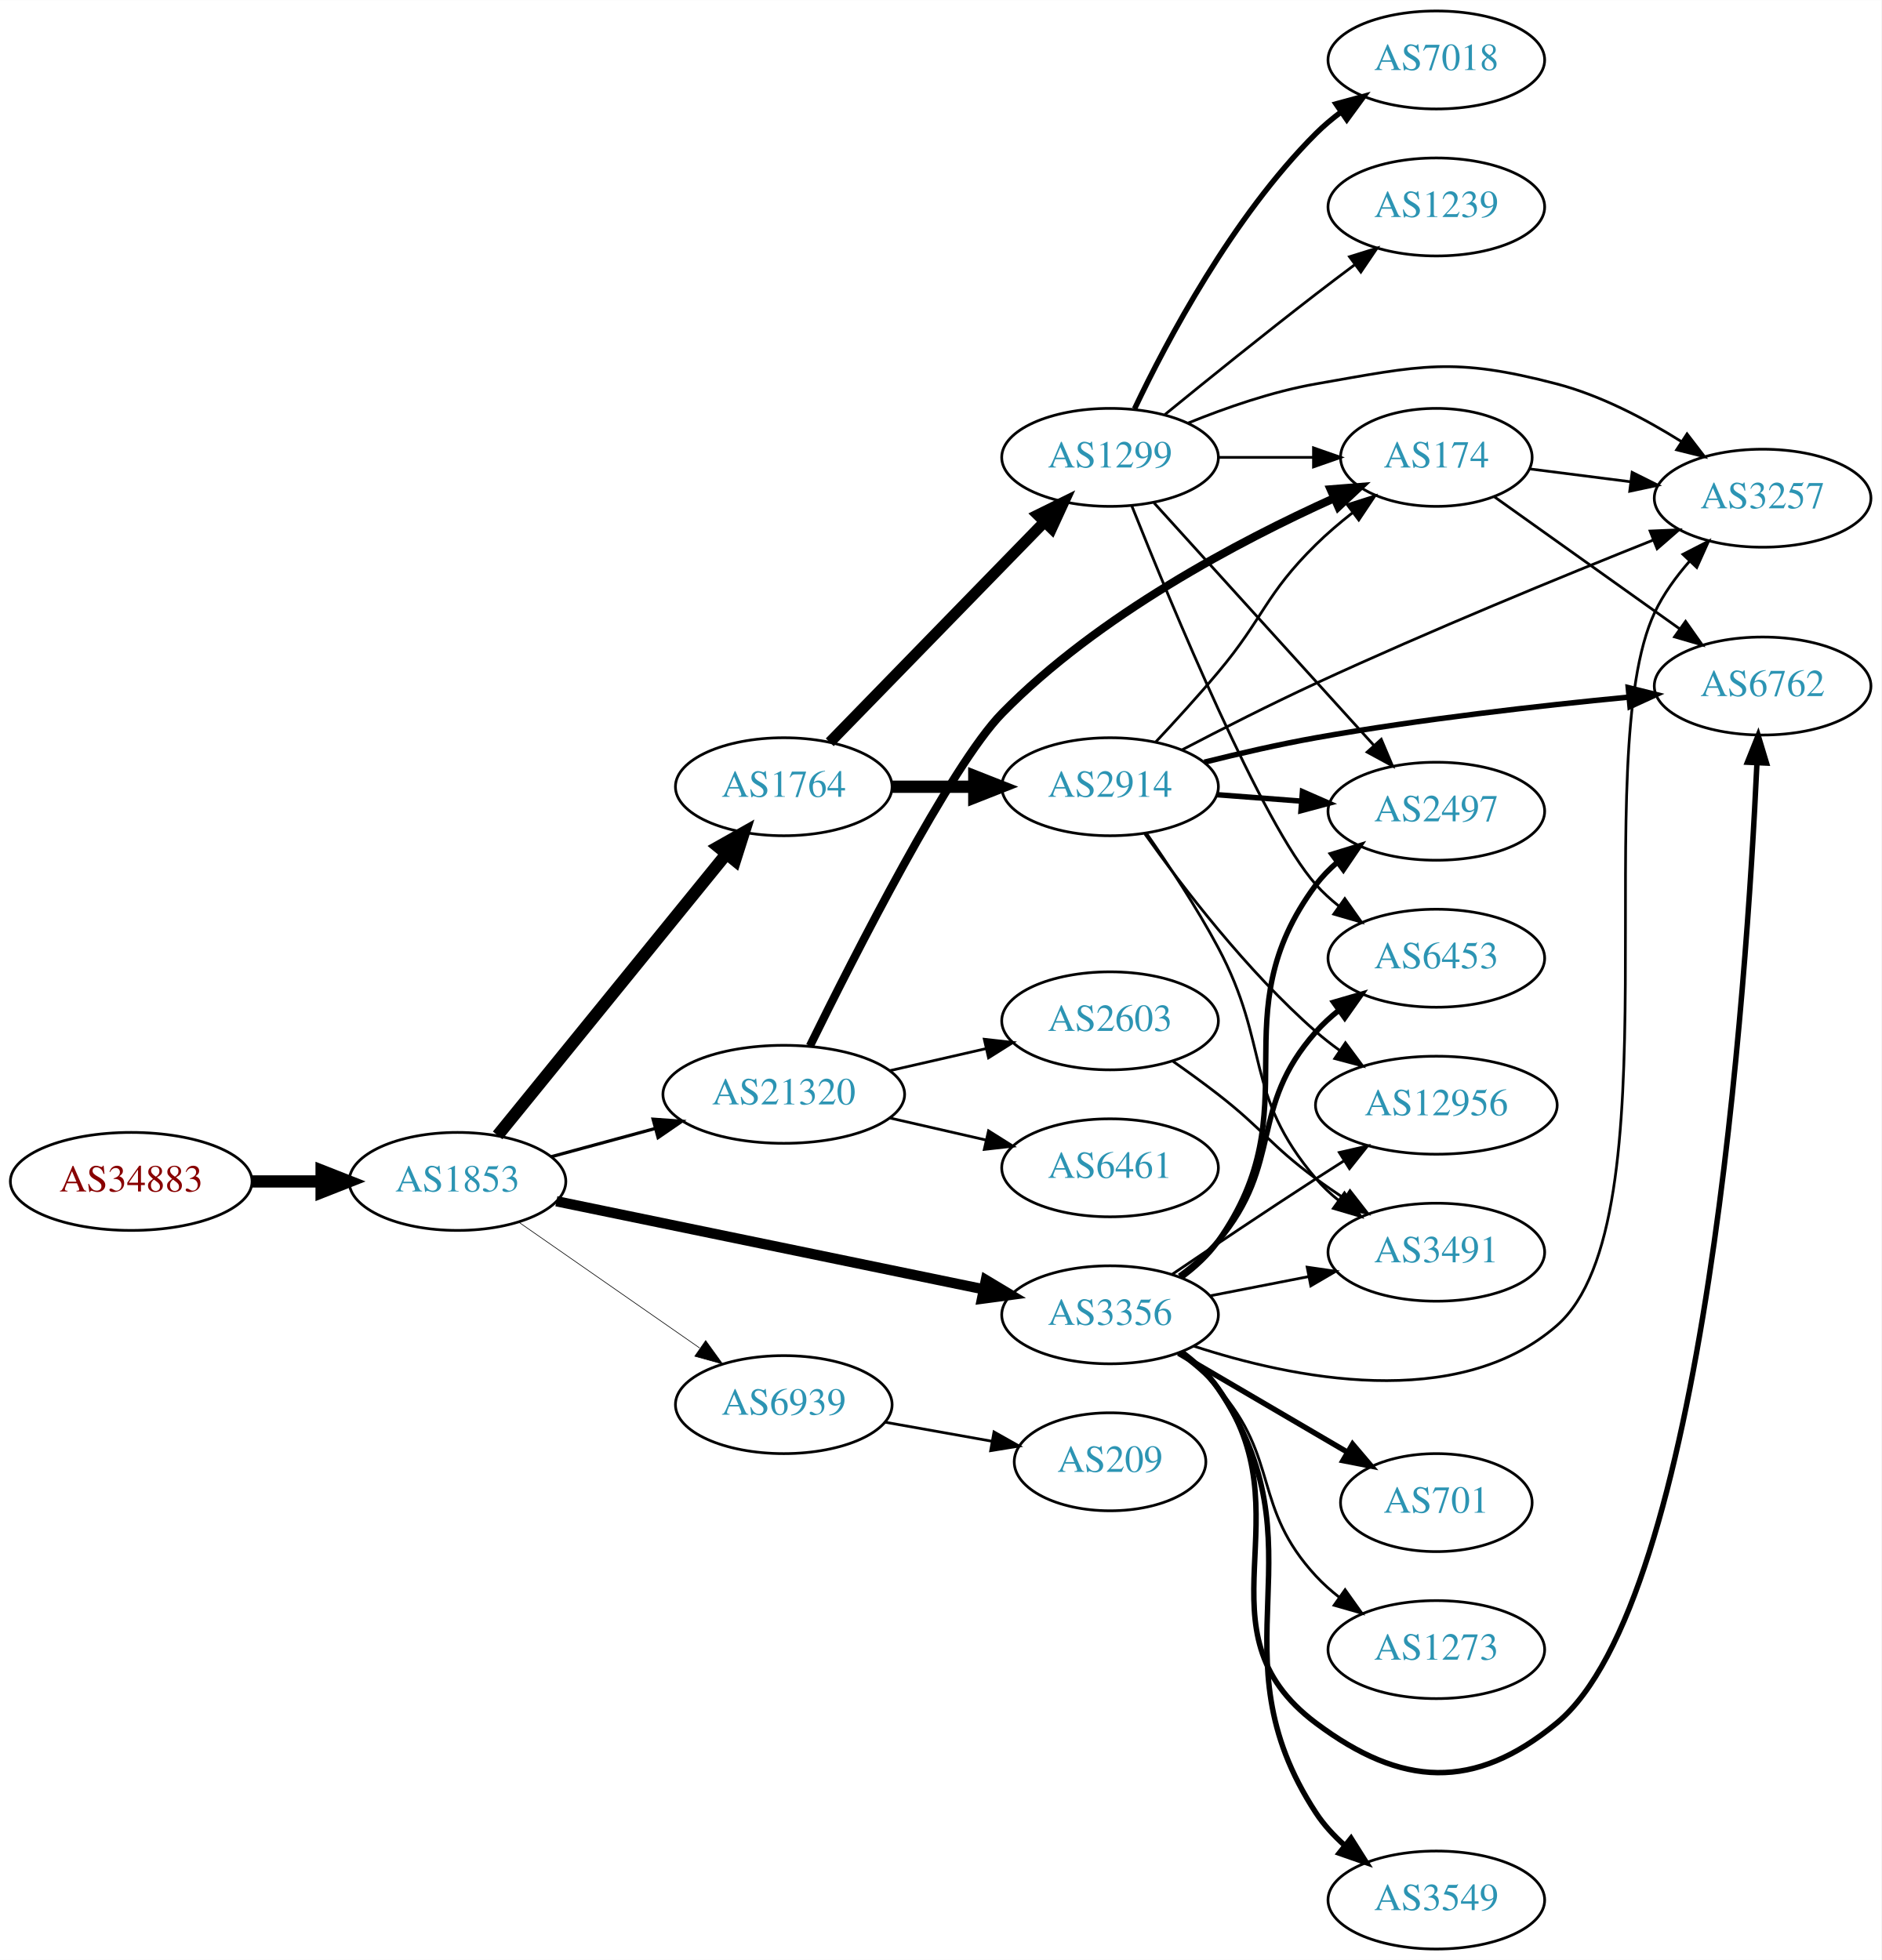
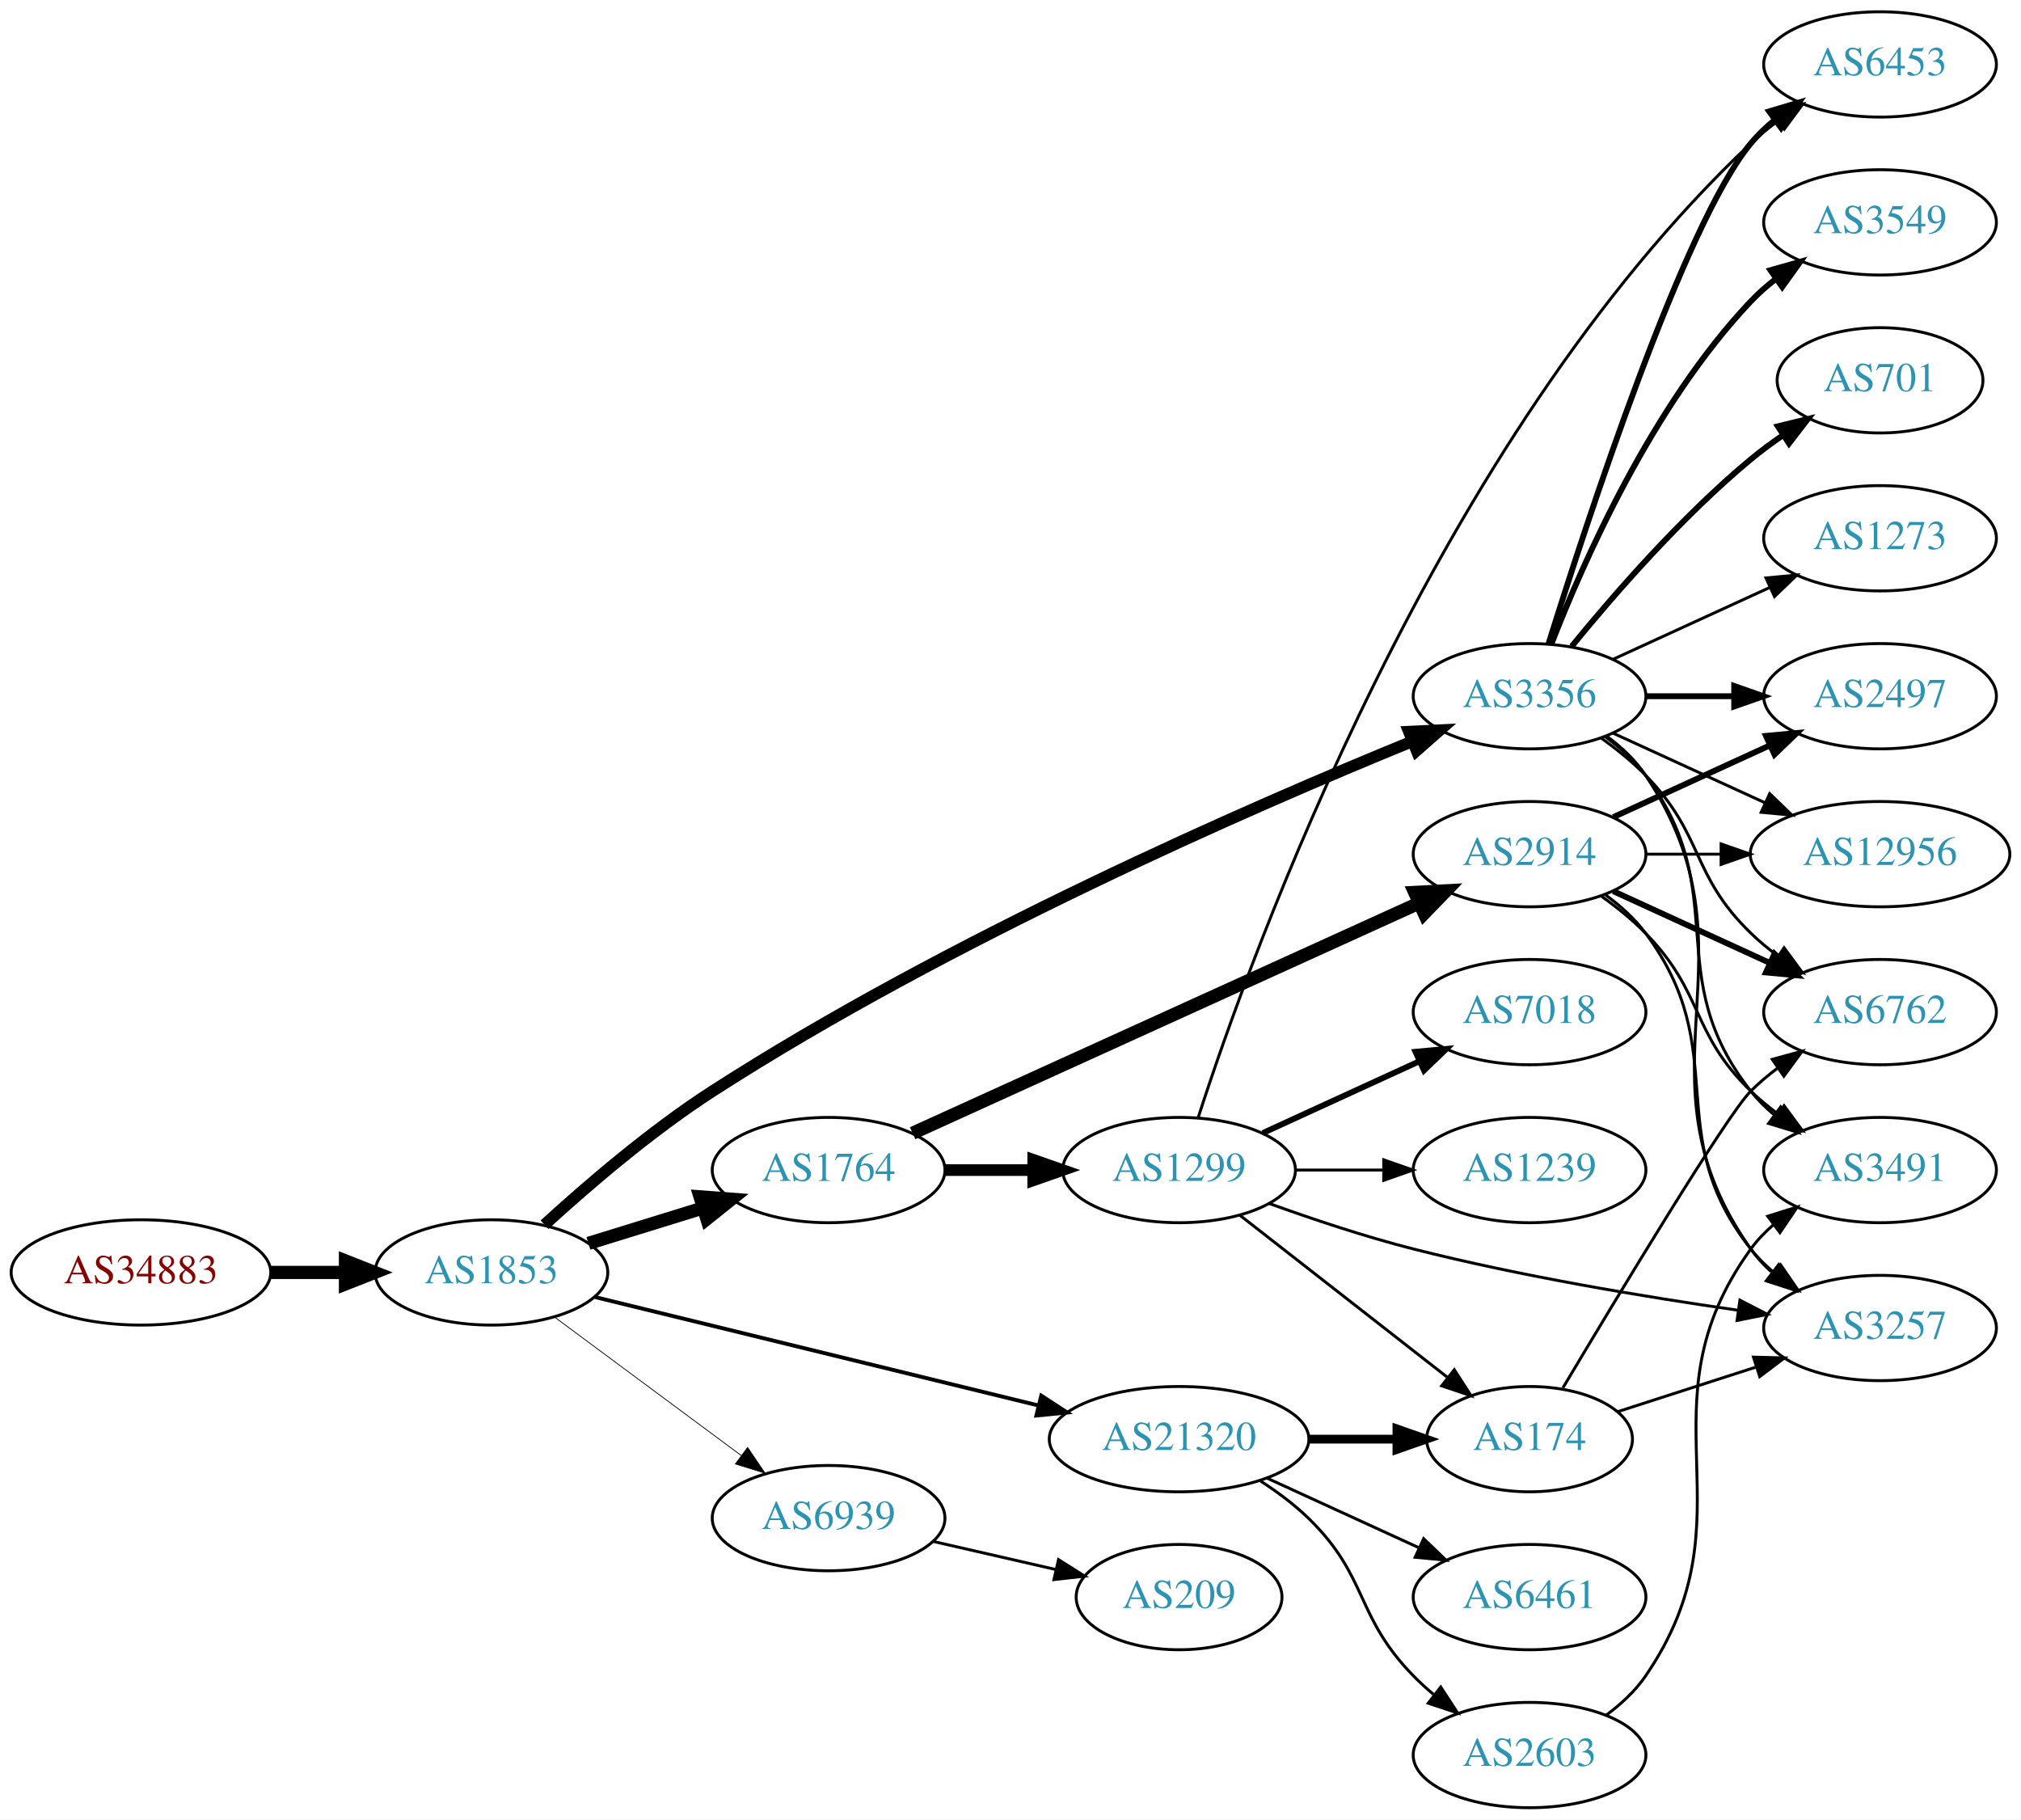
- <svg xmlns="http://www.w3.org/2000/svg" xmlns:xlink="http://www.w3.org/1999/xlink" width="691pt" height="720pt" viewBox="0.00 0.00 691.06 720.00">
-   <g id="graph0" class="graph" transform="scale(1 1) rotate(0) translate(4 716)">
-     <polygon fill="white" stroke="none" points="-4,4 -4,-716 687.055,-716 687.055,4 -4,4" />
+ <svg xmlns="http://www.w3.org/2000/svg" xmlns:xlink="http://www.w3.org/1999/xlink" width="691pt" height="622pt" viewBox="0.00 0.00 691.06 622.00">
+   <g id="graph0" class="graph" transform="scale(1 1) rotate(0) translate(4 618)">
+     <polygon fill="white" stroke="none" points="-4,4 -4,-618 687.055,-618 687.055,4 -4,4" />
    <g id="node1" class="node">
      <g id="a_node1">
        <a xlink:href="/asn/34883" xlink:title="AS34883 ~ FH JOANNEUM Gesellschaft mbH [AT]">
-           <ellipse fill="#ffffff" stroke="black" cx="44.196" cy="-282" rx="44.393" ry="18" />
-           <text text-anchor="middle" x="44.196" y="-278.3" font-family="Times,serif" font-size="14.00" fill="#880000">AS34883</text>
+           <ellipse fill="#ffffff" stroke="black" cx="44.196" cy="-183" rx="44.393" ry="18" />
+           <text text-anchor="middle" x="44.196" y="-179.3" font-family="Times,serif" font-size="14.00" fill="#880000">AS34883</text>
        </a>
      </g>
    </g>
    <g id="node2" class="node">
      <g id="a_node2">
        <a xlink:href="/asn/1853" xlink:title="AS1853 ~ ACOnet Backbone [AT]">
-           <ellipse fill="#ffffff" stroke="black" cx="164.039" cy="-282" rx="39.794" ry="18" />
-           <text text-anchor="middle" x="164.039" y="-278.3" font-family="Times,serif" font-size="14.00" fill="#2c94b3">AS1853</text>
+           <ellipse fill="#ffffff" stroke="black" cx="164.039" cy="-183" rx="39.794" ry="18" />
+           <text text-anchor="middle" x="164.039" y="-179.3" font-family="Times,serif" font-size="14.00" fill="#2c94b3">AS1853</text>
        </a>
      </g>
    </g>
    <g id="edge1" class="edge">
-       <path fill="none" stroke="black" stroke-width="4.5" d="M88.407,-282C96.72,-282 105.482,-282 113.965,-282" />
-       <polygon fill="black" stroke="black" stroke-width="4.5" points="114.123,-285.938 124.123,-282 114.123,-278.063 114.123,-285.938" />
+       <path fill="none" stroke="black" stroke-width="4.5" d="M88.407,-183C96.72,-183 105.482,-183 113.965,-183" />
+       <polygon fill="black" stroke="black" stroke-width="4.5" points="114.123,-186.938 124.123,-183 114.123,-179.063 114.123,-186.938" />
    </g>
    <g id="node3" class="node">
      <g id="a_node3">
-         <a xlink:href="/asn/1764" xlink:title="AS1764 ~ NEXTLAYER-AS [AT]">
-           <ellipse fill="#ffffff" stroke="black" cx="283.881" cy="-427" rx="39.794" ry="18" />
-           <text text-anchor="middle" x="283.881" y="-423.3" font-family="Times,serif" font-size="14.00" fill="#2c94b3">AS1764</text>
+         <a xlink:href="/asn/3356" xlink:title="AS3356 ~ Level 3 Parent, LLC [US]">
+           <ellipse fill="#ffffff" stroke="black" cx="519.017" cy="-380" rx="39.794" ry="18" />
+           <text text-anchor="middle" x="519.017" y="-376.3" font-family="Times,serif" font-size="14.00" fill="#2c94b3">AS3356</text>
        </a>
      </g>
    </g>
    <g id="edge2" class="edge">
-       <path fill="none" stroke="black" stroke-width="4.5" d="M178.787,-298.917C199.543,-324.456 238.988,-372.992 262.912,-402.429" />
-       <polygon fill="black" stroke="black" stroke-width="4.5" points="259.858,-404.914 269.22,-410.191 265.969,-399.947 259.858,-404.914" />
+       <path fill="none" stroke="black" stroke-width="3.971" d="M182.2,-199.314C196.759,-212.632 218.584,-231.405 239.685,-245 320.179,-296.862 423.559,-341.967 478.902,-364.571" />
+       <polygon fill="black" stroke="black" stroke-width="3.971" points="477.753,-367.882 488.335,-368.396 480.383,-361.395 477.753,-367.882" />
    </g>
    <g id="node4" class="node">
      <g id="a_node4">
-         <a xlink:href="/asn/3356" xlink:title="AS3356 ~ Level 3 Parent, LLC [US]">
-           <ellipse fill="#ffffff" stroke="black" cx="403.724" cy="-233" rx="39.794" ry="18" />
-           <text text-anchor="middle" x="403.724" y="-229.3" font-family="Times,serif" font-size="14.00" fill="#2c94b3">AS3356</text>
+         <a xlink:href="/asn/1764" xlink:title="AS1764 ~ NEXTLAYER-AS [AT]">
+           <ellipse fill="#ffffff" stroke="black" cx="279.332" cy="-218" rx="39.794" ry="18" />
+           <text text-anchor="middle" x="279.332" y="-214.3" font-family="Times,serif" font-size="14.00" fill="#2c94b3">AS1764</text>
        </a>
      </g>
    </g>
    <g id="edge3" class="edge">
-       <path fill="none" stroke="black" stroke-width="3.789" d="M200.366,-274.717C242.085,-266.117 311.568,-251.792 357.265,-242.372" />
-       <polygon fill="black" stroke="black" stroke-width="3.789" points="358.115,-245.77 367.203,-240.323 356.702,-238.914 358.115,-245.77" />
+       <path fill="none" stroke="black" stroke-width="4.5" d="M197.201,-192.936C209.399,-196.705 223.474,-201.053 236.439,-205.058" />
+       <polygon fill="black" stroke="black" stroke-width="4.5" points="235.372,-208.849 246.089,-208.039 237.697,-201.325 235.372,-208.849" />
    </g>
    <g id="node5" class="node">
      <g id="a_node5">
        <a xlink:href="/asn/21320" xlink:title="AS21320 ~ GEANT Vereniging [EU]">
-           <ellipse fill="#ffffff" stroke="black" cx="283.881" cy="-314" rx="44.393" ry="18" />
-           <text text-anchor="middle" x="283.881" y="-310.3" font-family="Times,serif" font-size="14.00" fill="#2c94b3">AS21320</text>
+           <ellipse fill="#ffffff" stroke="black" cx="399.174" cy="-126" rx="44.393" ry="18" />
+           <text text-anchor="middle" x="399.174" y="-122.3" font-family="Times,serif" font-size="14.00" fill="#2c94b3">AS21320</text>
        </a>
      </g>
    </g>
    <g id="edge4" class="edge">
-       <path fill="none" stroke="black" stroke-width="1.184" d="M198.492,-291.084C210.305,-294.292 223.808,-297.959 236.498,-301.405" />
-       <polygon fill="black" stroke="black" stroke-width="1.184" points="235.885,-304.865 246.452,-304.108 237.719,-298.109 235.885,-304.865" />
+       <path fill="none" stroke="black" stroke-width="1.324" d="M199.439,-174.589C239.593,-164.772 306.215,-148.483 351.133,-137.501" />
+       <polygon fill="black" stroke="black" stroke-width="1.324" points="352.048,-140.881 360.931,-135.106 350.386,-134.081 352.048,-140.881" />
    </g>
    <g id="node6" class="node">
      <g id="a_node6">
        <a xlink:href="/asn/6939" xlink:title="AS6939 ~ Hurricane Electric LLC [US]">
-           <ellipse fill="#ffffff" stroke="black" cx="283.881" cy="-200" rx="39.794" ry="18" />
-           <text text-anchor="middle" x="283.881" y="-196.3" font-family="Times,serif" font-size="14.00" fill="#2c94b3">AS6939</text>
+           <ellipse fill="#ffffff" stroke="black" cx="279.332" cy="-99" rx="39.794" ry="18" />
+           <text text-anchor="middle" x="279.332" y="-95.3" font-family="Times,serif" font-size="14.00" fill="#2c94b3">AS6939</text>
        </a>
      </g>
    </g>
    <g id="edge5" class="edge">
-       <path fill="none" stroke="black" stroke-width="0.237" d="M186.653,-266.96C205.258,-254.014 232.293,-235.202 252.973,-220.811" />
-       <polygon fill="black" stroke="black" stroke-width="0.237" points="255.195,-223.529 261.404,-214.945 251.197,-217.784 255.195,-223.529" />
+       <path fill="none" stroke="black" stroke-width="0.265" d="M185.555,-167.788C203.409,-154.55 229.482,-135.219 249.445,-120.417" />
+       <polygon fill="black" stroke="black" stroke-width="0.265" points="251.637,-123.15 257.585,-114.382 247.467,-117.527 251.637,-123.15" />
    </g>
    <g id="node7" class="node">
      <g id="a_node7">
-         <a xlink:href="/asn/1299" xlink:title="AS1299 ~ Telia Carrier [EU]">
-           <ellipse fill="#ffffff" stroke="black" cx="403.724" cy="-548" rx="39.794" ry="18" />
-           <text text-anchor="middle" x="403.724" y="-544.3" font-family="Times,serif" font-size="14.00" fill="#2c94b3">AS1299</text>
+         <a xlink:href="/asn/12956" xlink:title="AS12956 ~ TELXIUS [ES]">
+           <ellipse fill="#ffffff" stroke="black" cx="638.859" cy="-326" rx="44.393" ry="18" />
+           <text text-anchor="middle" x="638.859" y="-322.3" font-family="Times,serif" font-size="14.00" fill="#2c94b3">AS12956</text>
        </a>
      </g>
    </g>
    <g id="edge6" class="edge">
-       <path fill="none" stroke="black" stroke-width="4.05" d="M300.774,-443.319C321.069,-464.157 356.338,-500.372 379.607,-524.264" />
-       <polygon fill="black" stroke="black" stroke-width="4.05" points="377.191,-526.862 386.706,-531.554 382.268,-521.917 377.191,-526.862" />
+       <path fill="none" stroke="black" d="M547.646,-367.339C563.143,-360.238 582.71,-351.272 599.657,-343.506" />
+       <polygon fill="black" stroke="black" points="601.126,-346.683 608.759,-339.335 598.21,-340.319 601.126,-346.683" />
    </g>
    <g id="node8" class="node">
      <g id="a_node8">
-         <a xlink:href="/asn/2914" xlink:title="AS2914 ~ NTT America, Inc. [US]">
-           <ellipse fill="#ffffff" stroke="black" cx="403.724" cy="-427" rx="39.794" ry="18" />
-           <text text-anchor="middle" x="403.724" y="-423.3" font-family="Times,serif" font-size="14.00" fill="#2c94b3">AS2914</text>
+         <a xlink:href="/asn/3257" xlink:title="AS3257 ~ GTT [DE]">
+           <ellipse fill="#ffffff" stroke="black" cx="638.859" cy="-164" rx="39.794" ry="18" />
+           <text text-anchor="middle" x="638.859" y="-160.3" font-family="Times,serif" font-size="14.00" fill="#2c94b3">AS3257</text>
        </a>
      </g>
    </g>
    <g id="edge7" class="edge">
-       <path fill="none" stroke="black" stroke-width="4.5" d="M323.794,-427C333.347,-427 343.697,-427 353.659,-427" />
-       <polygon fill="black" stroke="black" stroke-width="4.5" points="353.852,-430.938 363.852,-427 353.852,-423.063 353.852,-430.938" />
+       <path fill="none" stroke="black" d="M545.336,-366.393C550.392,-362.649 555.203,-358.169 558.663,-353 599.688,-291.706 552.084,-251.225 594.663,-191 596.654,-188.184 599.041,-185.599 601.657,-183.24" />
+       <polygon fill="black" stroke="black" points="604.21,-185.694 610.026,-176.838 599.957,-180.135 604.21,-185.694" />
+     </g>
+     <g id="node9" class="node">
+       <g id="a_node9">
+         <a xlink:href="/asn/3549" xlink:title="AS3549 ~ Level 3 Parent, LLC [US]">
+           <ellipse fill="#ffffff" stroke="black" cx="638.859" cy="-542" rx="39.794" ry="18" />
+           <text text-anchor="middle" x="638.859" y="-538.3" font-family="Times,serif" font-size="14.00" fill="#2c94b3">AS3549</text>
+         </a>
+       </g>
+     </g>
+     <g id="edge8" class="edge">
+       <path fill="none" stroke="black" stroke-width="2" d="M526.54,-397.994C537.29,-425.728 560.948,-479.429 594.663,-515 597.249,-517.728 600.167,-520.294 603.235,-522.677" />
+       <polygon fill="black" stroke="black" stroke-width="2" points="601.389,-525.658 611.583,-528.543 605.413,-519.93 601.389,-525.658" />
+     </g>
+     <g id="node10" class="node">
+       <g id="a_node10">
+         <a xlink:href="/asn/2497" xlink:title="AS2497 ~ Internet Initiative Japan Inc. [JP]">
+           <ellipse fill="#ffffff" stroke="black" cx="638.859" cy="-380" rx="39.794" ry="18" />
+           <text text-anchor="middle" x="638.859" y="-376.3" font-family="Times,serif" font-size="14.00" fill="#2c94b3">AS2497</text>
+         </a>
+       </g>
+     </g>
+     <g id="edge9" class="edge">
+       <path fill="none" stroke="black" stroke-width="2" d="M558.929,-380C568.483,-380 578.832,-380 588.795,-380" />
+       <polygon fill="black" stroke="black" stroke-width="2" points="588.988,-383.5 598.987,-380 588.987,-376.5 588.988,-383.5" />
+     </g>
+     <g id="node11" class="node">
+       <g id="a_node11">
+         <a xlink:href="/asn/6762" xlink:title="AS6762 ~ TELECOM ITALIA SPARKLE S.p.A. [IT]">
+           <ellipse fill="#ffffff" stroke="black" cx="638.859" cy="-272" rx="39.794" ry="18" />
+           <text text-anchor="middle" x="638.859" y="-268.3" font-family="Times,serif" font-size="14.00" fill="#2c94b3">AS6762</text>
+         </a>
+       </g>
+     </g>
+     <g id="edge10" class="edge">
+       <path fill="none" stroke="black" d="M543.611,-365.611C548.867,-361.852 554.198,-357.563 558.663,-353 578.836,-332.383 573.97,-319.094 594.663,-299 597.508,-296.237 600.682,-293.614 603.982,-291.166" />
+       <polygon fill="black" stroke="black" points="606.048,-293.994 612.33,-285.462 602.099,-288.214 606.048,-293.994" />
    </g>
    <g id="node12" class="node">
      <g id="a_node12">
-         <a xlink:href="/asn/3257" xlink:title="AS3257 ~ GTT [DE]">
-           <ellipse fill="#ffffff" stroke="black" cx="643.409" cy="-533" rx="39.794" ry="18" />
-           <text text-anchor="middle" x="643.409" y="-529.3" font-family="Times,serif" font-size="14.00" fill="#2c94b3">AS3257</text>
-         </a>
-       </g>
-     </g>
-     <g id="edge20" class="edge">
-       <path fill="none" stroke="black" d="M434.325,-221.549C470.431,-209.727 531.164,-197.087 567.762,-229 612.057,-267.624 578.72,-437.833 603.762,-491 606.956,-497.779 611.635,-504.218 616.643,-509.927" />
-       <polygon fill="black" stroke="black" points="614.145,-512.379 623.569,-517.221 619.222,-507.559 614.145,-512.379" />
+         <a xlink:href="/asn/6453" xlink:title="AS6453 ~ TATA COMMUNICATIONS (AMERICA) INC [US]">
+           <ellipse fill="#ffffff" stroke="black" cx="638.859" cy="-596" rx="39.794" ry="18" />
+           <text text-anchor="middle" x="638.859" y="-592.3" font-family="Times,serif" font-size="14.00" fill="#2c94b3">AS6453</text>
+         </a>
+       </g>
+     </g>
+     <g id="edge11" class="edge">
+       <path fill="none" stroke="black" stroke-width="2" d="M525.537,-398.025C538.57,-439.771 571.868,-541.614 594.663,-569 597.068,-571.889 599.864,-574.563 602.857,-577.013" />
+       <polygon fill="black" stroke="black" stroke-width="2" points="600.945,-579.95 611.1,-582.973 605.047,-574.277 600.945,-579.95" />
    </g>
    <g id="node13" class="node">
      <g id="a_node13">
-         <a xlink:href="/asn/6453" xlink:title="AS6453 ~ TATA COMMUNICATIONS (AMERICA) INC [US]">
-           <ellipse fill="#ffffff" stroke="black" cx="523.566" cy="-364" rx="39.794" ry="18" />
-           <text text-anchor="middle" x="523.566" y="-360.3" font-family="Times,serif" font-size="14.00" fill="#2c94b3">AS6453</text>
-         </a>
-       </g>
-     </g>
-     <g id="edge22" class="edge">
-       <path fill="none" stroke="black" stroke-width="2" d="M429.237,-247.213C434.335,-250.925 439.367,-255.239 443.37,-260 467.683,-288.914 454.326,-308.717 479.37,-337 481.862,-339.814 484.717,-342.438 487.746,-344.857" />
-       <polygon fill="black" stroke="black" stroke-width="2" points="485.866,-347.815 496.04,-350.773 489.931,-342.116 485.866,-347.815" />
+         <a xlink:href="/asn/701" xlink:title="AS701 ~ UUNET [US]">
+           <ellipse fill="#ffffff" stroke="black" cx="638.859" cy="-488" rx="35.194" ry="18" />
+           <text text-anchor="middle" x="638.859" y="-484.3" font-family="Times,serif" font-size="14.00" fill="#2c94b3">AS701</text>
+         </a>
+       </g>
+     </g>
+     <g id="edge12" class="edge">
+       <path fill="none" stroke="black" stroke-width="2" d="M533.436,-397.065C547.55,-414.375 570.965,-441.345 594.663,-461 598.126,-463.872 601.919,-466.669 605.773,-469.308" />
+       <polygon fill="black" stroke="black" stroke-width="2" points="603.916,-472.275 614.206,-474.797 607.735,-466.408 603.916,-472.275" />
    </g>
    <g id="node14" class="node">
      <g id="a_node14">
-         <a xlink:href="/asn/2497" xlink:title="AS2497 ~ Internet Initiative Japan Inc. [JP]">
-           <ellipse fill="#ffffff" stroke="black" cx="523.566" cy="-418" rx="39.794" ry="18" />
-           <text text-anchor="middle" x="523.566" y="-414.3" font-family="Times,serif" font-size="14.00" fill="#2c94b3">AS2497</text>
-         </a>
-       </g>
-     </g>
-     <g id="edge25" class="edge">
-       <path fill="none" stroke="black" stroke-width="2" d="M429.855,-246.736C434.92,-250.474 439.783,-254.918 443.37,-260 478.187,-309.332 443.303,-342.575 479.37,-391 481.615,-394.014 484.306,-396.772 487.231,-399.275" />
-       <polygon fill="black" stroke="black" stroke-width="2" points="485.261,-402.172 495.381,-405.308 489.426,-396.545 485.261,-402.172" />
+         <a xlink:href="/asn/3491" xlink:title="AS3491 ~ PCCW Global, Inc. [US]">
+           <ellipse fill="#ffffff" stroke="black" cx="638.859" cy="-218" rx="39.794" ry="18" />
+           <text text-anchor="middle" x="638.859" y="-214.3" font-family="Times,serif" font-size="14.00" fill="#2c94b3">AS3491</text>
+         </a>
+       </g>
+     </g>
+     <g id="edge13" class="edge">
+       <path fill="none" stroke="black" d="M544.948,-366.118C550.024,-362.389 554.942,-357.984 558.663,-353 588.935,-312.458 563.364,-284.754 594.663,-245 596.988,-242.047 599.732,-239.33 602.691,-236.853" />
+       <polygon fill="black" stroke="black" points="604.884,-239.585 610.888,-230.855 600.75,-233.936 604.884,-239.585" />
    </g>
    <g id="node15" class="node">
      <g id="a_node15">
-         <a xlink:href="/asn/6762" xlink:title="AS6762 ~ TELECOM ITALIA SPARKLE S.p.A. [IT]">
-           <ellipse fill="#ffffff" stroke="black" cx="643.409" cy="-464" rx="39.794" ry="18" />
-           <text text-anchor="middle" x="643.409" y="-460.3" font-family="Times,serif" font-size="14.00" fill="#2c94b3">AS6762</text>
-         </a>
-       </g>
-     </g>
-     <g id="edge21" class="edge">
-       <path fill="none" stroke="black" stroke-width="2" d="M429.792,-219.219C434.861,-215.484 439.742,-211.052 443.37,-206 476.598,-159.736 433.786,-117.155 479.37,-83 510.81,-59.444 537.43,-58.034 567.762,-83 622.313,-127.9 637.578,-354.763 641.318,-435.458" />
-       <polygon fill="black" stroke="black" stroke-width="2" points="637.839,-436.003 641.772,-445.84 644.832,-435.697 637.839,-436.003" />
+         <a xlink:href="/asn/1273" xlink:title="AS1273 ~ Vodafone Group PLC [EU]">
+           <ellipse fill="#ffffff" stroke="black" cx="638.859" cy="-434" rx="39.794" ry="18" />
+           <text text-anchor="middle" x="638.859" y="-430.3" font-family="Times,serif" font-size="14.00" fill="#2c94b3">AS1273</text>
+         </a>
+       </g>
+     </g>
+     <g id="edge14" class="edge">
+       <path fill="none" stroke="black" d="M547.646,-392.661C563.603,-399.973 583.873,-409.261 601.156,-417.181" />
+       <polygon fill="black" stroke="black" points="599.854,-420.435 610.404,-421.419 602.771,-414.071 599.854,-420.435" />
    </g>
    <g id="node16" class="node">
      <g id="a_node16">
-         <a xlink:href="/asn/3491" xlink:title="AS3491 ~ PCCW Global, Inc. [US]">
-           <ellipse fill="#ffffff" stroke="black" cx="523.566" cy="-256" rx="39.794" ry="18" />
-           <text text-anchor="middle" x="523.566" y="-252.3" font-family="Times,serif" font-size="14.00" fill="#2c94b3">AS3491</text>
-         </a>
-       </g>
-     </g>
-     <g id="edge27" class="edge">
-       <path fill="none" stroke="black" d="M440.4,-239.963C451.832,-242.194 464.654,-244.697 476.707,-247.049" />
-       <polygon fill="black" stroke="black" points="476.119,-250.501 486.604,-248.981 477.46,-243.63 476.119,-250.501" />
+         <a xlink:href="/asn/2914" xlink:title="AS2914 ~ NTT America, Inc. [US]">
+           <ellipse fill="#ffffff" stroke="black" cx="519.017" cy="-326" rx="39.794" ry="18" />
+           <text text-anchor="middle" x="519.017" y="-322.3" font-family="Times,serif" font-size="14.00" fill="#2c94b3">AS2914</text>
+         </a>
+       </g>
+     </g>
+     <g id="edge15" class="edge">
+       <path fill="none" stroke="black" stroke-width="4.5" d="M308.062,-230.6C350.91,-250.07 433.247,-287.482 481.09,-309.221" />
+       <polygon fill="black" stroke="black" stroke-width="4.5" points="479.73,-312.928 490.463,-313.48 482.987,-305.758 479.73,-312.928" />
    </g>
    <g id="node17" class="node">
      <g id="a_node17">
-         <a xlink:href="/asn/12956" xlink:title="AS12956 ~ TELXIUS [ES]">
-           <ellipse fill="#ffffff" stroke="black" cx="523.566" cy="-310" rx="44.393" ry="18" />
-           <text text-anchor="middle" x="523.566" y="-306.3" font-family="Times,serif" font-size="14.00" fill="#2c94b3">AS12956</text>
-         </a>
-       </g>
-     </g>
-     <g id="edge24" class="edge">
-       <path fill="none" stroke="black" d="M426.488,-247.841C441.314,-257.886 461.43,-271.389 479.37,-283 482.7,-285.155 486.188,-287.383 489.678,-289.593" />
-       <polygon fill="black" stroke="black" points="487.937,-292.633 498.264,-294.997 491.665,-286.708 487.937,-292.633" />
+         <a xlink:href="/asn/1299" xlink:title="AS1299 ~ Telia Carrier [EU]">
+           <ellipse fill="#ffffff" stroke="black" cx="399.174" cy="-218" rx="39.794" ry="18" />
+           <text text-anchor="middle" x="399.174" y="-214.3" font-family="Times,serif" font-size="14.00" fill="#2c94b3">AS1299</text>
+         </a>
+       </g>
+     </g>
+     <g id="edge16" class="edge">
+       <path fill="none" stroke="black" stroke-width="4" d="M319.244,-218C328.798,-218 339.147,-218 349.11,-218" />
+       <polygon fill="black" stroke="black" stroke-width="4" points="349.302,-221.5 359.302,-218 349.302,-214.5 349.302,-221.5" />
    </g>
    <g id="node18" class="node">
      <g id="a_node18">
-         <a xlink:href="/asn/3549" xlink:title="AS3549 ~ Level 3 Parent, LLC [US]">
-           <ellipse fill="#ffffff" stroke="black" cx="523.566" cy="-18" rx="39.794" ry="18" />
-           <text text-anchor="middle" x="523.566" y="-14.3" font-family="Times,serif" font-size="14.00" fill="#2c94b3">AS3549</text>
-         </a>
-       </g>
-     </g>
-     <g id="edge23" class="edge">
-       <path fill="none" stroke="black" stroke-width="2" d="M430.012,-219.372C435.069,-215.629 439.889,-211.155 443.37,-206 483.188,-147.028 440.375,-109.519 479.37,-50 482.238,-45.623 485.921,-41.629 489.925,-38.059" />
-       <polygon fill="black" stroke="black" stroke-width="2" points="492.239,-40.691 497.89,-31.729 487.884,-35.211 492.239,-40.691" />
+         <a xlink:href="/asn/2603" xlink:title="AS2603 ~ NORDUnet [NO]">
+           <ellipse fill="#ffffff" stroke="black" cx="519.017" cy="-18" rx="39.794" ry="18" />
+           <text text-anchor="middle" x="519.017" y="-14.3" font-family="Times,serif" font-size="14.00" fill="#2c94b3">AS2603</text>
+         </a>
+       </g>
+     </g>
+     <g id="edge22" class="edge">
+       <path fill="none" stroke="black" d="M427.058,-111.671C432.782,-107.964 438.548,-103.682 443.37,-99 464.064,-78.906 459.198,-65.617 479.37,-45 481.463,-42.861 483.746,-40.782 486.123,-38.79" />
+       <polygon fill="black" stroke="black" points="488.641,-41.268 494.423,-32.389 484.367,-35.725 488.641,-41.268" />
    </g>
    <g id="node19" class="node">
      <g id="a_node19">
-         <a xlink:href="/asn/701" xlink:title="AS701 ~ UUNET [US]">
-           <ellipse fill="#ffffff" stroke="black" cx="523.566" cy="-164" rx="35.194" ry="18" />
-           <text text-anchor="middle" x="523.566" y="-160.3" font-family="Times,serif" font-size="14.00" fill="#2c94b3">AS701</text>
-         </a>
-       </g>
-     </g>
-     <g id="edge26" class="edge">
-       <path fill="none" stroke="black" stroke-width="2" d="M428.855,-218.87C446.76,-208.387 471.341,-193.994 490.835,-182.579" />
-       <polygon fill="black" stroke="black" stroke-width="2" points="492.807,-185.481 499.668,-177.407 489.27,-179.44 492.807,-185.481" />
+         <a xlink:href="/asn/6461" xlink:title="AS6461 ~ Zayo Bandwidth [US]">
+           <ellipse fill="#ffffff" stroke="black" cx="519.017" cy="-72" rx="39.794" ry="18" />
+           <text text-anchor="middle" x="519.017" y="-68.3" font-family="Times,serif" font-size="14.00" fill="#2c94b3">AS6461</text>
+         </a>
+       </g>
+     </g>
+     <g id="edge23" class="edge">
+       <path fill="none" stroke="black" d="M429.304,-112.652C444.915,-105.498 464.313,-96.609 480.985,-88.969" />
+       <polygon fill="black" stroke="black" points="482.804,-91.986 490.437,-84.638 479.888,-85.622 482.804,-91.986" />
    </g>
    <g id="node20" class="node">
      <g id="a_node20">
-         <a xlink:href="/asn/1273" xlink:title="AS1273 ~ Vodafone Group PLC [EU]">
-           <ellipse fill="#ffffff" stroke="black" cx="523.566" cy="-110" rx="39.794" ry="18" />
-           <text text-anchor="middle" x="523.566" y="-106.3" font-family="Times,serif" font-size="14.00" fill="#2c94b3">AS1273</text>
-         </a>
-       </g>
-     </g>
-     <g id="edge28" class="edge">
-       <path fill="none" stroke="black" d="M428.681,-218.948C433.922,-215.175 439.156,-210.796 443.37,-206 466.202,-180.017 455.881,-162.391 479.37,-137 481.923,-134.241 484.818,-131.654 487.872,-129.258" />
-       <polygon fill="black" stroke="black" points="490.054,-132.002 496.202,-123.374 486.015,-126.285 490.054,-132.002" />
-     </g>
-     <g id="node11" class="node">
-       <g id="a_node11">
        <a xlink:href="/asn/174" xlink:title="AS174 ~ Cogent Communications [US]">
-           <ellipse fill="#ffffff" stroke="black" cx="523.566" cy="-548" rx="35.194" ry="18" />
-           <text text-anchor="middle" x="523.566" y="-544.3" font-family="Times,serif" font-size="14.00" fill="#2c94b3">AS174</text>
-         </a>
-       </g>
-     </g>
-     <g id="edge31" class="edge">
-       <path fill="none" stroke="black" stroke-width="3" d="M293.483,-331.766C309.782,-364.953 345.219,-434.751 364.077,-454 399.377,-490.032 451.317,-517.338 486.008,-532.998" />
-       <polygon fill="black" stroke="black" stroke-width="3" points="484.746,-536.266 495.307,-537.104 487.573,-529.863 484.746,-536.266" />
-     </g>
-     <g id="node21" class="node">
-       <g id="a_node21">
-         <a xlink:href="/asn/6461" xlink:title="AS6461 ~ Zayo Bandwidth [US]">
-           <ellipse fill="#ffffff" stroke="black" cx="403.724" cy="-287" rx="39.794" ry="18" />
-           <text text-anchor="middle" x="403.724" y="-283.3" font-family="Times,serif" font-size="14.00" fill="#2c94b3">AS6461</text>
-         </a>
-       </g>
-     </g>
-     <g id="edge29" class="edge">
-       <path fill="none" stroke="black" d="M322.816,-305.308C334.057,-302.733 346.469,-299.889 358.092,-297.226" />
-       <polygon fill="black" stroke="black" points="359.088,-300.588 368.054,-294.943 357.525,-293.765 359.088,-300.588" />
-     </g>
-     <g id="node22" class="node">
-       <g id="a_node22">
-         <a xlink:href="/asn/2603" xlink:title="AS2603 ~ NORDUnet [NO]">
-           <ellipse fill="#ffffff" stroke="black" cx="403.724" cy="-341" rx="39.794" ry="18" />
-           <text text-anchor="middle" x="403.724" y="-337.3" font-family="Times,serif" font-size="14.00" fill="#2c94b3">AS2603</text>
-         </a>
-       </g>
-     </g>
-     <g id="edge30" class="edge">
-       <path fill="none" stroke="black" d="M322.816,-322.692C334.057,-325.267 346.469,-328.111 358.092,-330.774" />
-       <polygon fill="black" stroke="black" points="357.525,-334.235 368.054,-333.057 359.088,-327.412 357.525,-334.235" />
+           <ellipse fill="#ffffff" stroke="black" cx="519.017" cy="-126" rx="35.194" ry="18" />
+           <text text-anchor="middle" x="519.017" y="-122.3" font-family="Times,serif" font-size="14.00" fill="#2c94b3">AS174</text>
+         </a>
+       </g>
+     </g>
+     <g id="edge24" class="edge">
+       <path fill="none" stroke="black" stroke-width="3" d="M443.385,-126C453.233,-126 463.713,-126 473.61,-126" />
+       <polygon fill="black" stroke="black" stroke-width="3" points="473.662,-129.5 483.662,-126 473.662,-122.5 473.662,-129.5" />
    </g>
    <g id="node23" class="node">
      <g id="a_node23">
        <a xlink:href="/asn/209" xlink:title="AS209 ~ CenturyLink Communications, LLC [US]">
-           <ellipse fill="#ffffff" stroke="black" cx="403.724" cy="-179" rx="35.194" ry="18" />
-           <text text-anchor="middle" x="403.724" y="-175.3" font-family="Times,serif" font-size="14.00" fill="#2c94b3">AS209</text>
-         </a>
-       </g>
+           <ellipse fill="#ffffff" stroke="black" cx="399.174" cy="-72" rx="35.194" ry="18" />
+           <text text-anchor="middle" x="399.174" y="-68.3" font-family="Times,serif" font-size="14.00" fill="#2c94b3">AS209</text>
+         </a>
+       </g>
+     </g>
+     <g id="edge31" class="edge">
+       <path fill="none" stroke="black" d="M315.051,-91.045C328.143,-88.045 343.166,-84.603 356.806,-81.478" />
+       <polygon fill="black" stroke="black" points="357.948,-84.807 366.914,-79.162 356.384,-77.984 357.948,-84.807" />
+     </g>
+     <g id="edge21" class="edge">
+       <path fill="none" stroke="black" d="M558.929,-326C567.032,-326 575.707,-326 584.233,-326" />
+       <polygon fill="black" stroke="black" points="584.511,-329.5 594.511,-326 584.511,-322.5 584.511,-329.5" />
+     </g>
+     <g id="edge17" class="edge">
+       <path fill="none" stroke="black" d="M544.948,-312.118C550.024,-308.389 554.942,-303.984 558.663,-299 588.935,-258.458 563.364,-230.754 594.663,-191 596.988,-188.047 599.732,-185.33 602.691,-182.853" />
+       <polygon fill="black" stroke="black" points="604.884,-185.585 610.888,-176.855 600.75,-179.936 604.884,-185.585" />
+     </g>
+     <g id="edge19" class="edge">
+       <path fill="none" stroke="black" stroke-width="2" d="M547.646,-338.661C563.603,-345.973 583.873,-355.261 601.156,-363.181" />
+       <polygon fill="black" stroke="black" stroke-width="2" points="599.854,-366.435 610.404,-367.419 602.771,-360.071 599.854,-366.435" />
+     </g>
+     <g id="edge18" class="edge">
+       <path fill="none" stroke="black" stroke-width="2" d="M547.646,-313.339C563.603,-306.027 583.873,-296.739 601.156,-288.819" />
+       <polygon fill="black" stroke="black" stroke-width="2" points="602.771,-291.929 610.404,-284.581 599.854,-285.565 602.771,-291.929" />
+     </g>
+     <g id="edge20" class="edge">
+       <path fill="none" stroke="black" d="M543.611,-311.611C548.867,-307.852 554.198,-303.563 558.663,-299 578.836,-278.383 573.97,-265.094 594.663,-245 597.508,-242.237 600.682,-239.614 603.982,-237.166" />
+       <polygon fill="black" stroke="black" points="606.048,-239.994 612.33,-231.462 602.099,-234.214 606.048,-239.994" />
+     </g>
+     <g id="edge29" class="edge">
+       <path fill="none" stroke="black" d="M429.92,-206.599C444.632,-201.285 462.756,-195.218 479.37,-191 516.072,-181.681 558.384,-174.657 590.052,-170.112" />
+       <polygon fill="black" stroke="black" points="590.944,-173.521 600.36,-168.666 589.971,-166.589 590.944,-173.521" />
+     </g>
+     <g id="edge30" class="edge">
+       <path fill="none" stroke="black" d="M405.649,-235.771C423.734,-291.833 486.641,-467.26 594.663,-569 597.55,-571.719 600.751,-574.314 604.068,-576.745" />
+       <polygon fill="black" stroke="black" points="602.197,-579.705 612.436,-582.427 606.129,-573.914 602.197,-579.705" />
+     </g>
+     <g id="edge28" class="edge">
+       <path fill="none" stroke="black" d="M419.898,-202.601C439.334,-187.428 469.182,-164.125 490.855,-147.206" />
+       <polygon fill="black" stroke="black" points="493.281,-149.751 499.01,-140.839 488.973,-144.234 493.281,-149.751" />
+     </g>
+     <g id="node21" class="node">
+       <g id="a_node21">
+         <a xlink:href="/asn/1239" xlink:title="AS1239 ~ Sprint [US]">
+           <ellipse fill="#ffffff" stroke="black" cx="519.017" cy="-218" rx="39.794" ry="18" />
+           <text text-anchor="middle" x="519.017" y="-214.3" font-family="Times,serif" font-size="14.00" fill="#2c94b3">AS1239</text>
+         </a>
+       </g>
+     </g>
+     <g id="edge26" class="edge">
+       <path fill="none" stroke="black" d="M439.087,-218C448.64,-218 458.99,-218 468.952,-218" />
+       <polygon fill="black" stroke="black" points="469.145,-221.5 479.145,-218 469.145,-214.5 469.145,-221.5" />
+     </g>
+     <g id="node22" class="node">
+       <g id="a_node22">
+         <a xlink:href="/asn/7018" xlink:title="AS7018 ~ AT&amp;T Services, Inc. [US]">
+           <ellipse fill="#ffffff" stroke="black" cx="519.017" cy="-272" rx="39.794" ry="18" />
+           <text text-anchor="middle" x="519.017" y="-268.3" font-family="Times,serif" font-size="14.00" fill="#2c94b3">AS7018</text>
+         </a>
+       </g>
+     </g>
+     <g id="edge27" class="edge">
+       <path fill="none" stroke="black" stroke-width="2" d="M427.803,-230.661C443.76,-237.973 464.031,-247.261 481.313,-255.181" />
+       <polygon fill="black" stroke="black" stroke-width="2" points="480.012,-258.435 490.561,-259.419 482.928,-252.071 480.012,-258.435" />
+     </g>
+     <g id="edge25" class="edge">
+       <path fill="none" stroke="black" d="M545.248,-31.667C550.308,-35.408 555.144,-39.871 558.663,-45 596.475,-100.107 555.454,-136.878 594.663,-191 596.868,-194.044 599.532,-196.821 602.441,-199.337" />
+       <polygon fill="black" stroke="black" points="600.456,-202.222 610.568,-205.386 604.636,-196.608 600.456,-202.222" />
+     </g>
+     <g id="edge32" class="edge">
+       <path fill="none" stroke="black" d="M549.146,-135.393C563.348,-139.973 580.682,-145.562 596.248,-150.582" />
+       <polygon fill="black" stroke="black" points="595.579,-154.044 606.171,-153.782 597.727,-147.381 595.579,-154.044" />
    </g>
    <g id="edge33" class="edge">
-       <path fill="none" stroke="black" d="M321.199,-193.528C333.579,-191.322 347.528,-188.836 360.342,-186.553" />
-       <polygon fill="black" stroke="black" points="361.092,-189.974 370.323,-184.774 359.864,-183.083 361.092,-189.974" />
-     </g>
-     <g id="node9" class="node">
-       <g id="a_node9">
-         <a xlink:href="/asn/7018" xlink:title="AS7018 ~ AT&amp;T Services, Inc. [US]">
-           <ellipse fill="#ffffff" stroke="black" cx="523.566" cy="-694" rx="39.794" ry="18" />
-           <text text-anchor="middle" x="523.566" y="-690.3" font-family="Times,serif" font-size="14.00" fill="#2c94b3">AS7018</text>
-         </a>
-       </g>
-     </g>
-     <g id="edge8" class="edge">
-       <path fill="none" stroke="black" stroke-width="2" d="M412.734,-565.868C424.561,-590.778 448.65,-636.329 479.37,-667 482.177,-669.802 485.326,-672.451 488.611,-674.914" />
-       <polygon fill="black" stroke="black" stroke-width="2" points="486.715,-677.859 496.939,-680.637 490.679,-672.089 486.715,-677.859" />
-     </g>
-     <g id="node10" class="node">
-       <g id="a_node10">
-         <a xlink:href="/asn/1239" xlink:title="AS1239 ~ Sprint [US]">
-           <ellipse fill="#ffffff" stroke="black" cx="523.566" cy="-640" rx="39.794" ry="18" />
-           <text text-anchor="middle" x="523.566" y="-636.3" font-family="Times,serif" font-size="14.00" fill="#2c94b3">AS1239</text>
-         </a>
-       </g>
-     </g>
-     <g id="edge9" class="edge">
-       <path fill="none" stroke="black" d="M423.891,-563.75C438.872,-575.977 460.285,-593.269 479.37,-608 483.896,-611.493 488.728,-615.146 493.462,-618.683" />
-       <polygon fill="black" stroke="black" points="491.673,-621.714 501.788,-624.864 495.845,-616.093 491.673,-621.714" />
-     </g>
-     <g id="edge10" class="edge">
-       <path fill="none" stroke="black" d="M443.636,-548C454.723,-548 466.883,-548 478.265,-548" />
-       <polygon fill="black" stroke="black" points="478.447,-551.5 488.447,-548 478.447,-544.5 478.447,-551.5" />
-     </g>
-     <g id="edge11" class="edge">
-       <path fill="none" stroke="black" d="M432.448,-560.631C446.242,-566.236 463.353,-572.192 479.37,-575 518.066,-581.783 529.76,-584.957 567.762,-575 583.891,-570.774 600.211,-562.193 613.461,-553.882" />
-       <polygon fill="black" stroke="black" points="615.651,-556.632 622.103,-548.229 611.819,-550.774 615.651,-556.632" />
-     </g>
-     <g id="edge12" class="edge">
-       <path fill="none" stroke="black" d="M411.749,-530.086C426.219,-493.791 459.64,-413.136 479.37,-391 481.871,-388.194 484.732,-385.576 487.765,-383.16" />
-       <polygon fill="black" stroke="black" points="489.949,-385.901 496.064,-377.249 485.888,-380.199 489.949,-385.901" />
-     </g>
-     <g id="edge13" class="edge">
-       <path fill="none" stroke="black" d="M419.888,-531.271C440.394,-508.649 477.099,-468.158 500.617,-442.214" />
-       <polygon fill="black" stroke="black" points="503.337,-444.425 507.46,-434.665 498.151,-439.723 503.337,-444.425" />
-     </g>
-     <g id="edge14" class="edge">
-       <path fill="none" stroke="black" d="M420.498,-443.448C427.646,-451.076 436.104,-460.351 443.37,-469 460.296,-489.146 460.616,-497.544 479.37,-516 483.445,-520.01 488.042,-523.932 492.679,-527.58" />
-       <polygon fill="black" stroke="black" points="490.868,-530.597 500.964,-533.809 495.074,-525.002 490.868,-530.597" />
-     </g>
-     <g id="edge15" class="edge">
-       <path fill="none" stroke="black" d="M430.055,-440.497C444.395,-447.986 462.738,-457.312 479.37,-465 521.176,-484.326 570.04,-504.378 603.294,-517.654" />
-       <polygon fill="black" stroke="black" points="602.078,-520.937 612.663,-521.381 604.665,-514.433 602.078,-520.937" />
-     </g>
-     <g id="edge18" class="edge">
-       <path fill="none" stroke="black" stroke-width="2" d="M442.984,-424.078C452.863,-423.323 463.63,-422.501 473.96,-421.712" />
-       <polygon fill="black" stroke="black" stroke-width="2" points="474.391,-425.19 484.095,-420.938 473.857,-418.21 474.391,-425.19" />
-     </g>
-     <g id="edge16" class="edge">
-       <path fill="none" stroke="black" stroke-width="2" d="M438.357,-436.022C451.128,-439.207 465.852,-442.592 479.37,-445 517.723,-451.833 561.607,-456.787 594.178,-459.919" />
-       <polygon fill="black" stroke="black" stroke-width="2" points="594.051,-463.422 604.334,-460.872 594.705,-456.453 594.051,-463.422" />
-     </g>
-     <g id="edge17" class="edge">
-       <path fill="none" stroke="black" d="M417.069,-409.946C425.112,-398.425 435.529,-382.691 443.37,-368 462.688,-331.806 452.74,-314.209 479.37,-283 481.81,-280.141 484.63,-277.487 487.637,-275.049" />
-       <polygon fill="black" stroke="black" points="489.825,-277.786 495.901,-269.106 485.738,-272.103 489.825,-277.786" />
-     </g>
-     <g id="edge19" class="edge">
-       <path fill="none" stroke="black" d="M416.509,-409.675C430.147,-390.439 454.003,-359.182 479.37,-337 482.048,-334.659 484.95,-332.387 487.941,-330.22" />
-       <polygon fill="black" stroke="black" points="490.177,-332.932 496.488,-324.422 486.248,-327.139 490.177,-332.932" />
-     </g>
-     <g id="edge35" class="edge">
-       <path fill="none" stroke="black" d="M557.706,-543.782C569.193,-542.319 582.31,-540.65 594.734,-539.068" />
-       <polygon fill="black" stroke="black" points="595.478,-542.502 604.956,-537.767 594.594,-535.558 595.478,-542.502" />
-     </g>
-     <g id="edge34" class="edge">
-       <path fill="none" stroke="black" d="M544.824,-533.56C563.564,-520.202 591.645,-500.185 612.879,-485.049" />
-       <polygon fill="black" stroke="black" points="615.113,-487.755 621.224,-479.101 611.049,-482.055 615.113,-487.755" />
-     </g>
-     <g id="edge32" class="edge">
-       <path fill="none" stroke="black" d="M426.669,-326.242C432.2,-322.367 438.07,-318.117 443.37,-314 460.046,-301.048 462.369,-295.521 479.37,-283 482.735,-280.522 486.329,-278.039 489.953,-275.637" />
-       <polygon fill="black" stroke="black" points="491.855,-278.575 498.371,-270.221 488.068,-272.689 491.855,-278.575" />
+       <path fill="none" stroke="black" d="M530.416,-143.528C548.926,-174.58 586.422,-236.772 594.663,-245 597.47,-247.802 600.619,-250.451 603.903,-252.914" />
+       <polygon fill="black" stroke="black" points="602.008,-255.859 612.232,-258.637 605.972,-250.089 602.008,-255.859" />
    </g>
  </g>
</svg>
